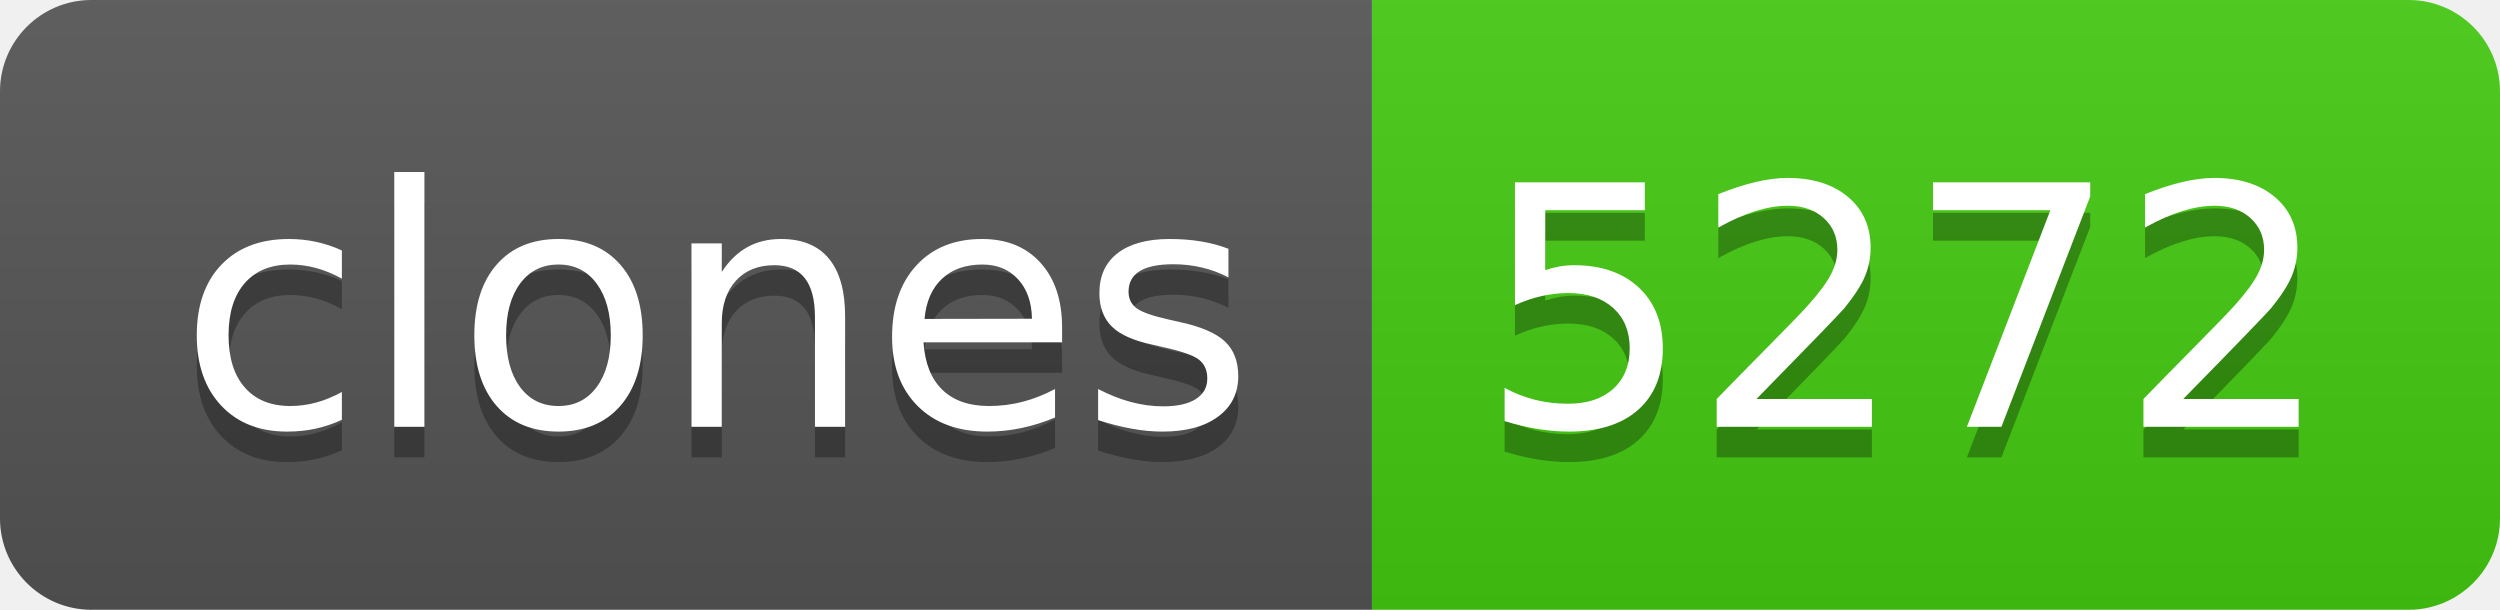
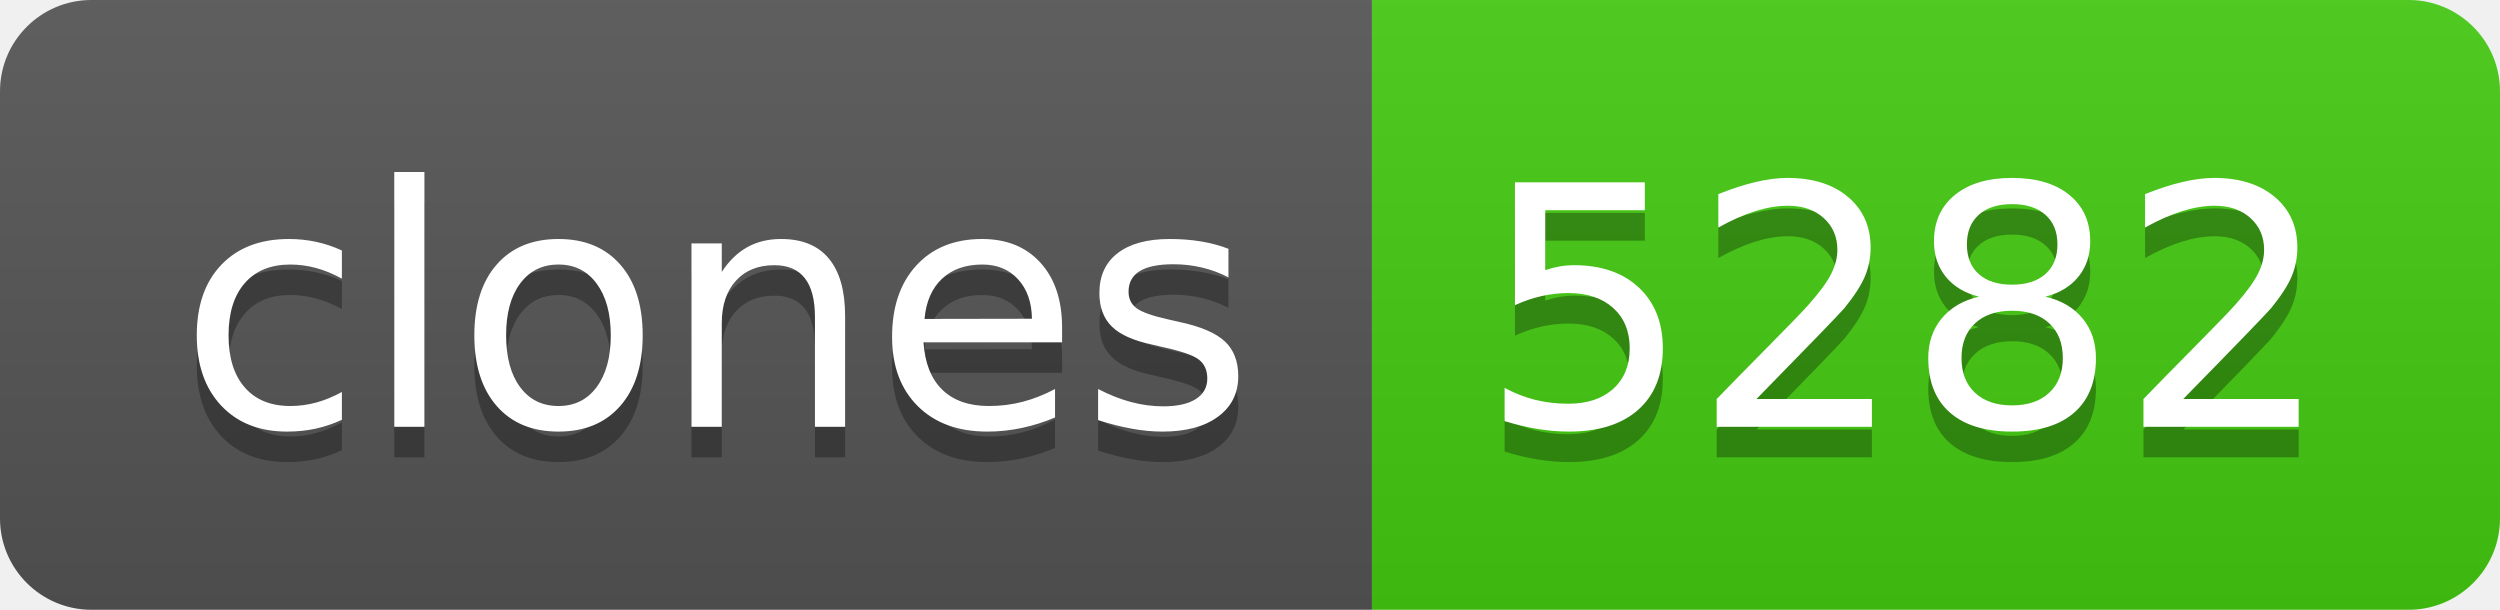
- <svg xmlns="http://www.w3.org/2000/svg" width="82" height="20" role="img" aria-label="clones: 5272">
+ <svg xmlns="http://www.w3.org/2000/svg" width="82" height="20" role="img" aria-label="clones: 5282">
  <linearGradient id="s" x2="0" y2="100%">
    <stop offset="0" stop-color="#bbb" stop-opacity=".1" />
    <stop offset="1" stop-opacity=".1" />
  </linearGradient>
  <clipPath id="r">
    <rect width="82" height="20" rx="3" fill="#fff" />
  </clipPath>
  <g clip-path="url(#r)">
    <rect width="45" height="20" fill="#555" />
    <rect x="45" width="37" height="20" fill="#4c1" />
    <rect width="82" height="20" fill="url(#s)" />
  </g>
  <g fill="#fff" text-anchor="middle" font-family="Verdana,Geneva,DejaVu Sans,sans-serif" text-rendering="geometricPrecision" font-size="110">
    <text aria-hidden="true" x="235" y="150" fill="#010101" fill-opacity=".3" transform="scale(.1)" textLength="350">clones</text>
    <text x="235" y="140" transform="scale(.1)" fill="#fff" textLength="350">clones</text>
-     <text aria-hidden="true" x="625" y="150" fill="#010101" fill-opacity=".3" transform="scale(.1)" textLength="270">5272</text>
-     <text x="625" y="140" transform="scale(.1)" fill="#fff" textLength="270">5272</text>
+     <text aria-hidden="true" x="625" y="150" fill="#010101" fill-opacity=".3" transform="scale(.1)" textLength="270">5282</text>
+     <text x="625" y="140" transform="scale(.1)" fill="#fff" textLength="270">5282</text>
  </g>
</svg>
